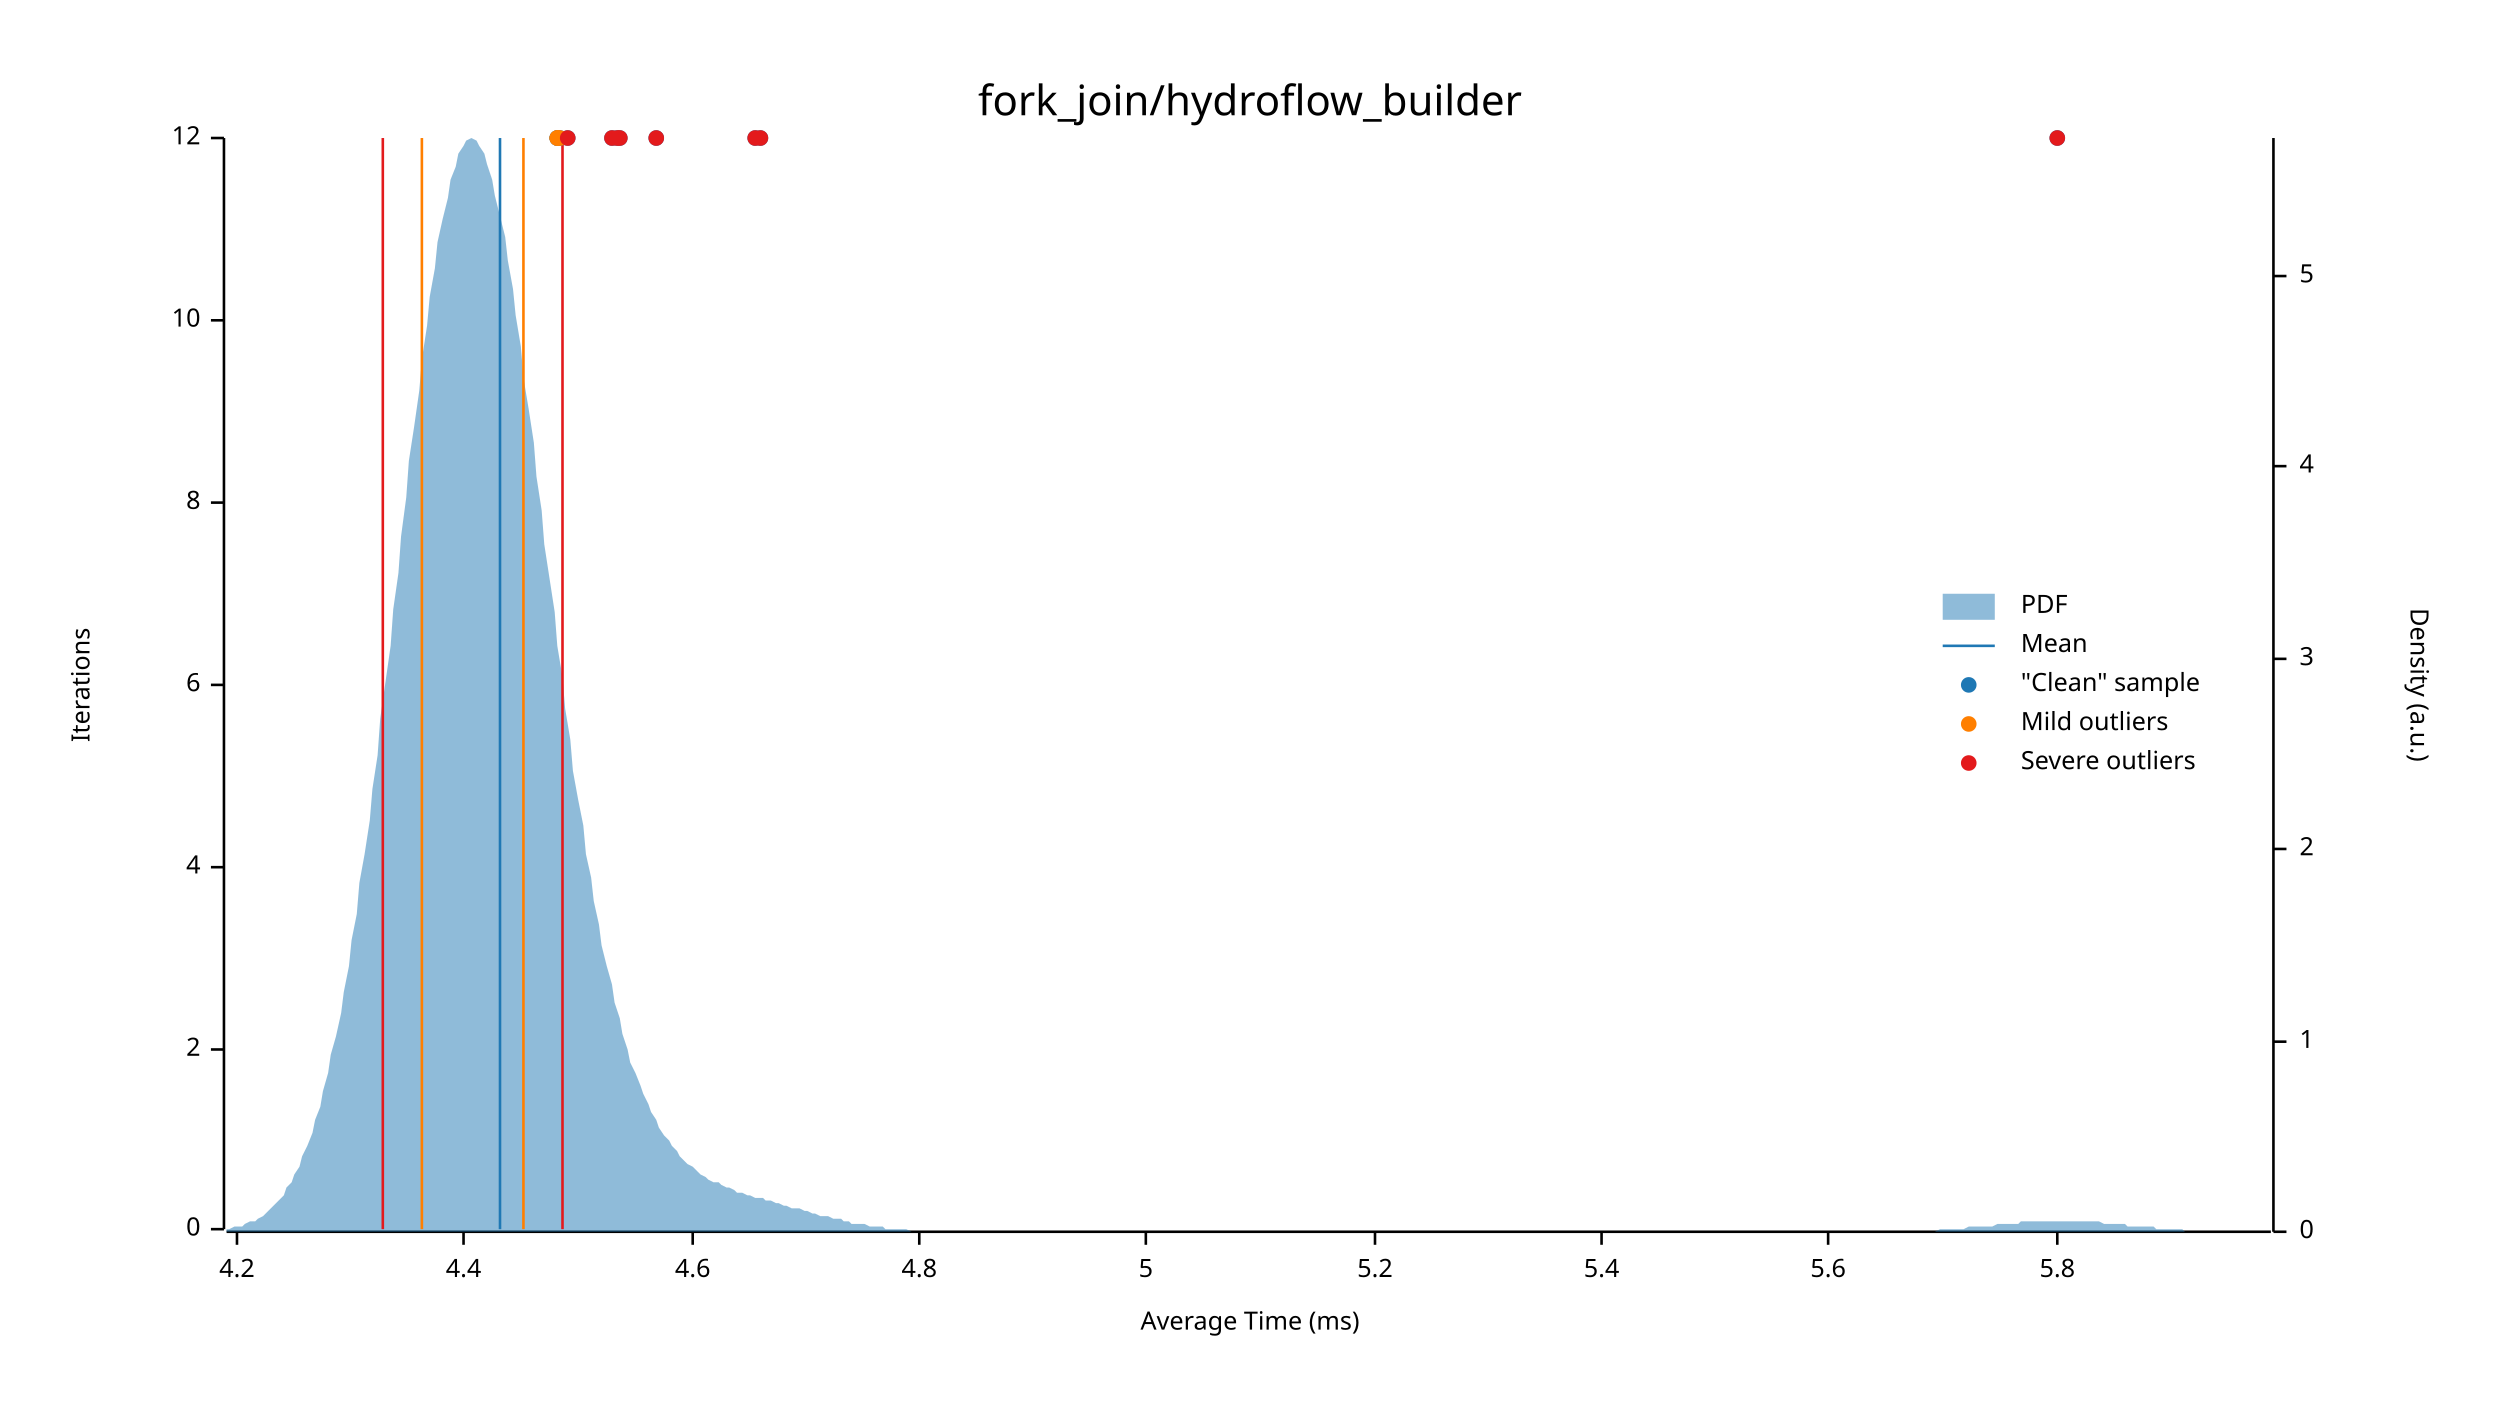
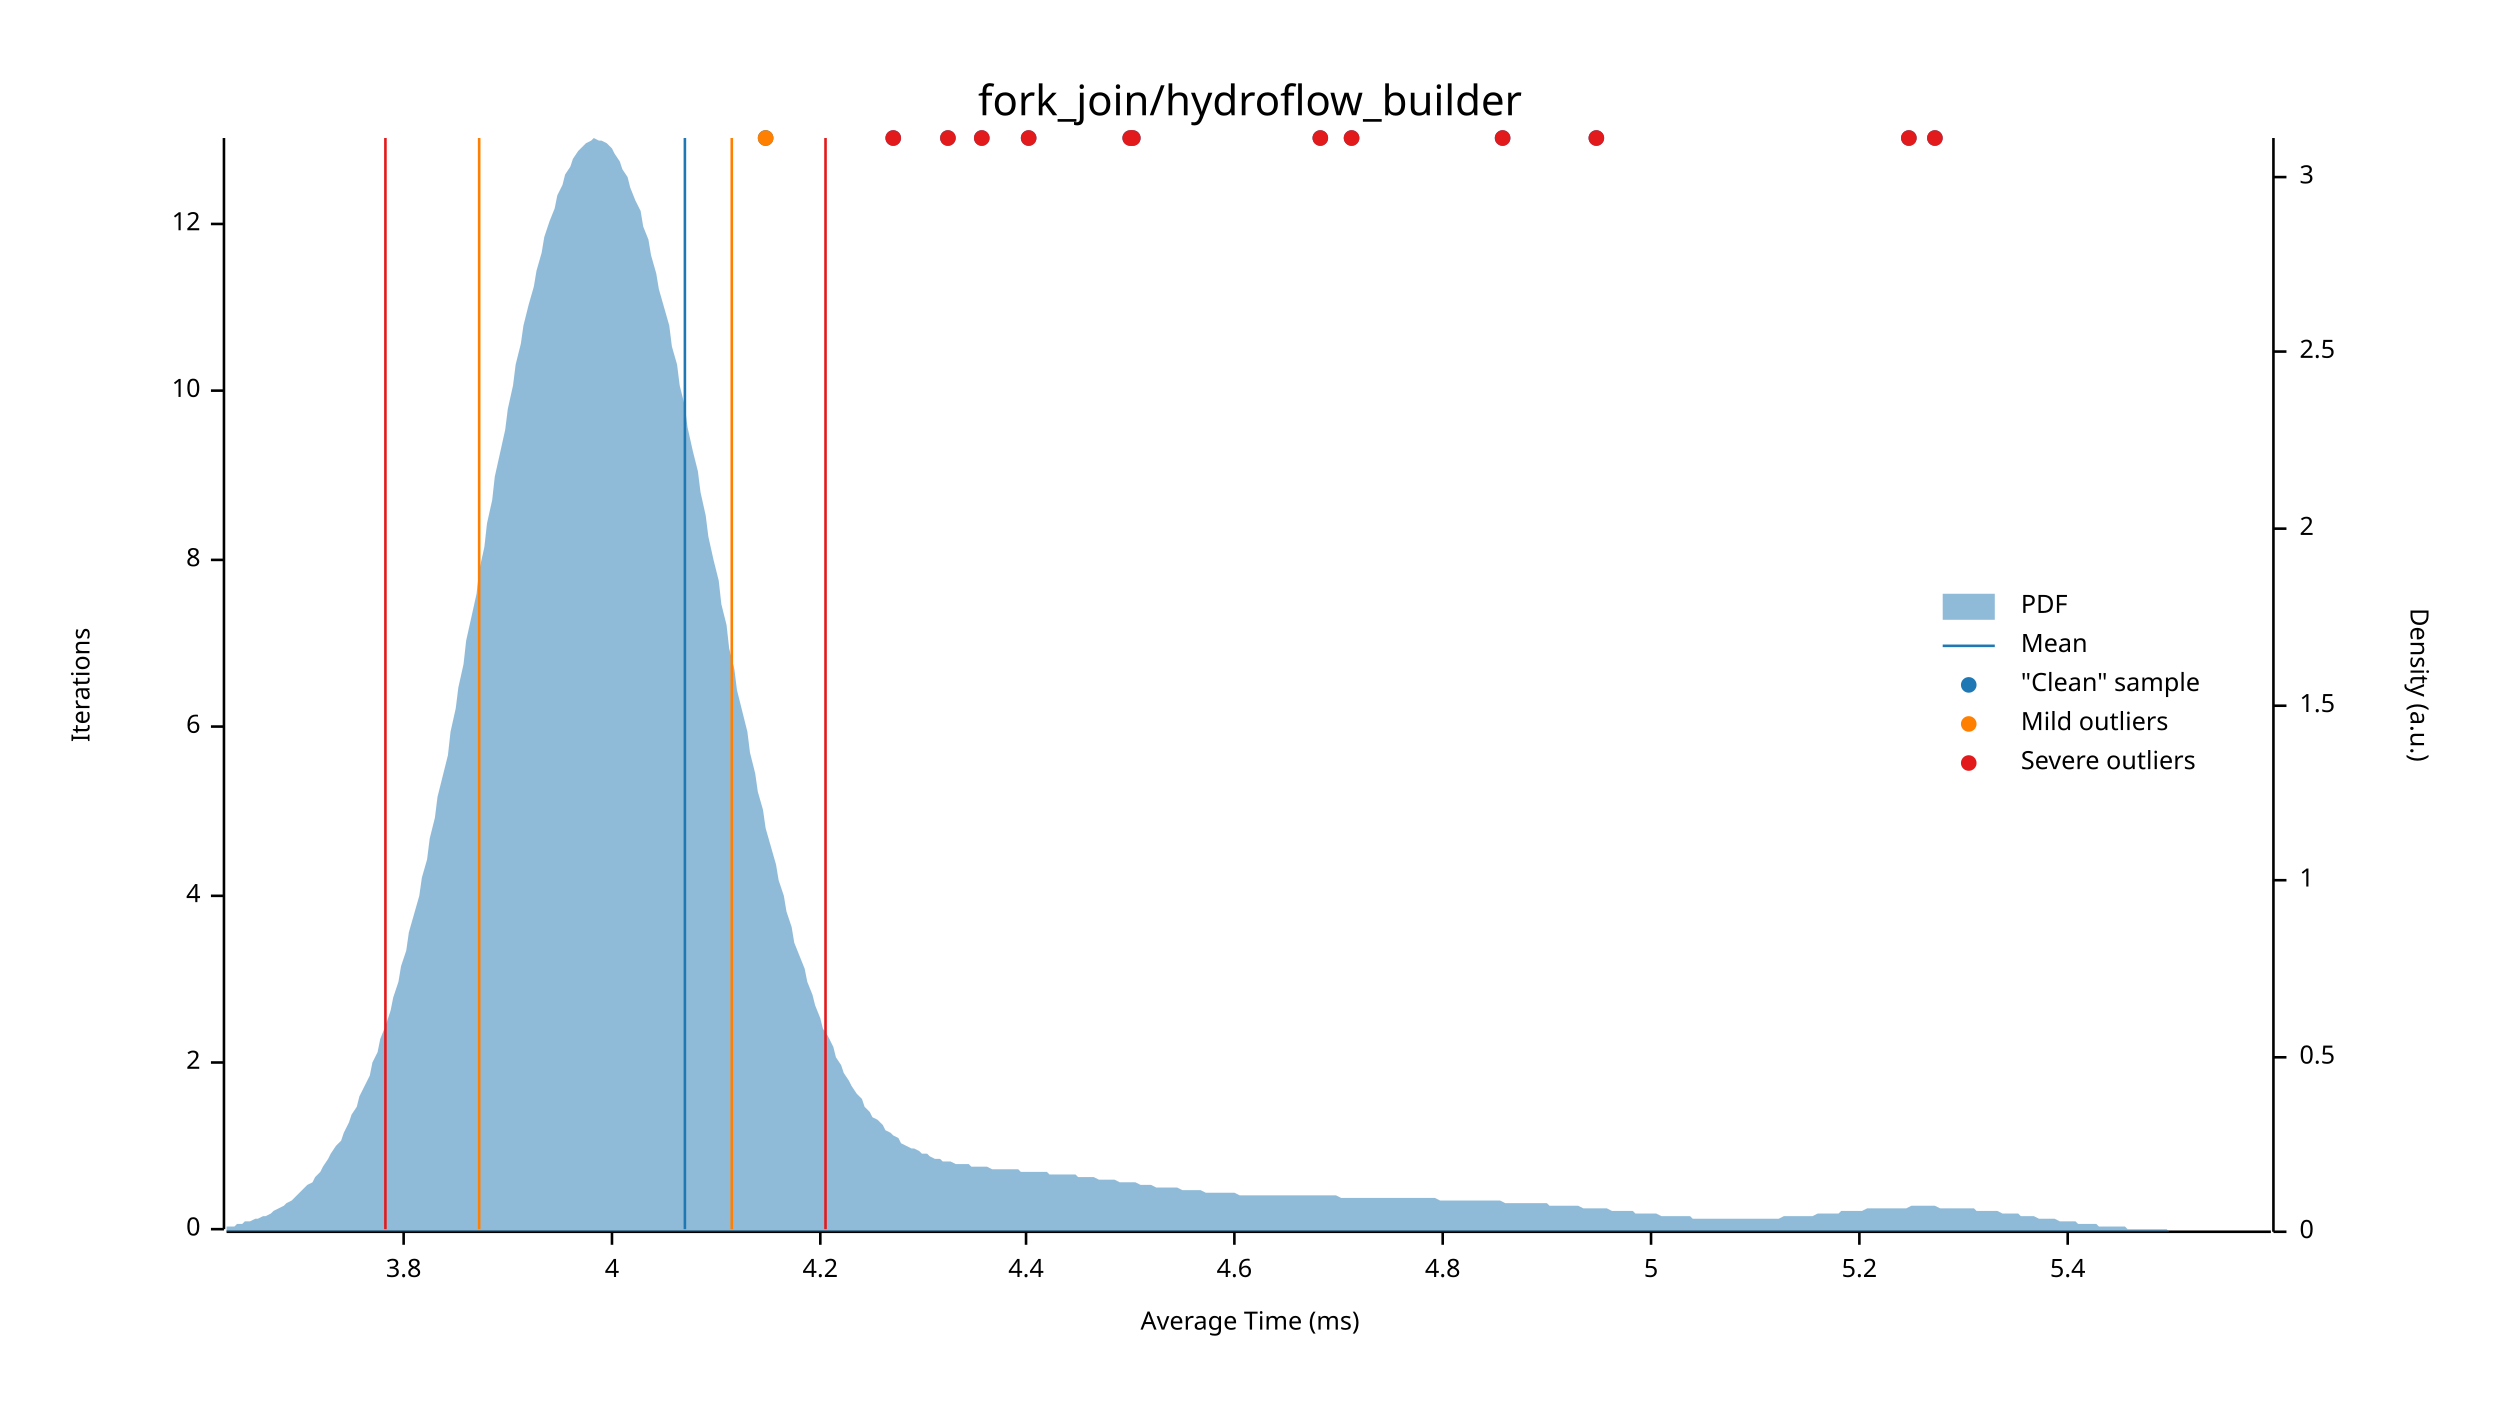
<svg xmlns="http://www.w3.org/2000/svg" width="960" height="540" viewBox="0 0 960 540">
  <text x="480" y="32" dy="0.76em" text-anchor="middle" font-family="sans-serif" font-size="16.129" opacity="1" fill="#000000">
fork_join/hydroflow_builder
</text>
  <text x="27" y="263" dy="0.76em" text-anchor="middle" font-family="sans-serif" font-size="9.677" opacity="1" fill="#000000" transform="rotate(270, 27, 263)">
Iterations
</text>
  <text x="480" y="513" dy="-0.5ex" text-anchor="middle" font-family="sans-serif" font-size="9.677" opacity="1" fill="#000000">
Average Time (ms)
</text>
  <polyline fill="none" opacity="1" stroke="#000000" stroke-width="1" points="86,53 86,472 " />
  <text x="77" y="472" dy="0.5ex" text-anchor="end" font-family="sans-serif" font-size="9.677" opacity="1" fill="#000000">
0
</text>
  <polyline fill="none" opacity="1" stroke="#000000" stroke-width="1" points="81,472 86,472 " />
-   <text x="77" y="403" dy="0.5ex" text-anchor="end" font-family="sans-serif" font-size="9.677" opacity="1" fill="#000000">
+   <text x="77" y="408" dy="0.5ex" text-anchor="end" font-family="sans-serif" font-size="9.677" opacity="1" fill="#000000">
2
</text>
-   <polyline fill="none" opacity="1" stroke="#000000" stroke-width="1" points="81,403 86,403 " />
-   <text x="77" y="333" dy="0.5ex" text-anchor="end" font-family="sans-serif" font-size="9.677" opacity="1" fill="#000000">
+   <polyline fill="none" opacity="1" stroke="#000000" stroke-width="1" points="81,408 86,408 " />
+   <text x="77" y="344" dy="0.5ex" text-anchor="end" font-family="sans-serif" font-size="9.677" opacity="1" fill="#000000">
4
</text>
-   <polyline fill="none" opacity="1" stroke="#000000" stroke-width="1" points="81,333 86,333 " />
-   <text x="77" y="263" dy="0.5ex" text-anchor="end" font-family="sans-serif" font-size="9.677" opacity="1" fill="#000000">
+   <polyline fill="none" opacity="1" stroke="#000000" stroke-width="1" points="81,344 86,344 " />
+   <text x="77" y="279" dy="0.5ex" text-anchor="end" font-family="sans-serif" font-size="9.677" opacity="1" fill="#000000">
6
</text>
-   <polyline fill="none" opacity="1" stroke="#000000" stroke-width="1" points="81,263 86,263 " />
-   <text x="77" y="193" dy="0.5ex" text-anchor="end" font-family="sans-serif" font-size="9.677" opacity="1" fill="#000000">
+   <polyline fill="none" opacity="1" stroke="#000000" stroke-width="1" points="81,279 86,279 " />
+   <text x="77" y="215" dy="0.5ex" text-anchor="end" font-family="sans-serif" font-size="9.677" opacity="1" fill="#000000">
8
</text>
-   <polyline fill="none" opacity="1" stroke="#000000" stroke-width="1" points="81,193 86,193 " />
-   <text x="77" y="123" dy="0.5ex" text-anchor="end" font-family="sans-serif" font-size="9.677" opacity="1" fill="#000000">
+   <polyline fill="none" opacity="1" stroke="#000000" stroke-width="1" points="81,215 86,215 " />
+   <text x="77" y="150" dy="0.5ex" text-anchor="end" font-family="sans-serif" font-size="9.677" opacity="1" fill="#000000">
10
</text>
-   <polyline fill="none" opacity="1" stroke="#000000" stroke-width="1" points="81,123 86,123 " />
-   <text x="77" y="53" dy="0.5ex" text-anchor="end" font-family="sans-serif" font-size="9.677" opacity="1" fill="#000000">
+   <polyline fill="none" opacity="1" stroke="#000000" stroke-width="1" points="81,150 86,150 " />
+   <text x="77" y="86" dy="0.5ex" text-anchor="end" font-family="sans-serif" font-size="9.677" opacity="1" fill="#000000">
12
</text>
-   <polyline fill="none" opacity="1" stroke="#000000" stroke-width="1" points="81,53 86,53 " />
+   <polyline fill="none" opacity="1" stroke="#000000" stroke-width="1" points="81,86 86,86 " />
  <polyline fill="none" opacity="1" stroke="#000000" stroke-width="1" points="87,473 872,473 " />
-   <text x="91" y="483" dy="0.76em" text-anchor="middle" font-family="sans-serif" font-size="9.677" opacity="1" fill="#000000">
+   <text x="155" y="483" dy="0.76em" text-anchor="middle" font-family="sans-serif" font-size="9.677" opacity="1" fill="#000000">
+ 3.8
+ </text>
+   <polyline fill="none" opacity="1" stroke="#000000" stroke-width="1" points="155,473 155,478 " />
+   <text x="235" y="483" dy="0.76em" text-anchor="middle" font-family="sans-serif" font-size="9.677" opacity="1" fill="#000000">
+ 4
+ </text>
+   <polyline fill="none" opacity="1" stroke="#000000" stroke-width="1" points="235,473 235,478 " />
+   <text x="315" y="483" dy="0.76em" text-anchor="middle" font-family="sans-serif" font-size="9.677" opacity="1" fill="#000000">
4.2
</text>
-   <polyline fill="none" opacity="1" stroke="#000000" stroke-width="1" points="91,473 91,478 " />
-   <text x="178" y="483" dy="0.76em" text-anchor="middle" font-family="sans-serif" font-size="9.677" opacity="1" fill="#000000">
+   <polyline fill="none" opacity="1" stroke="#000000" stroke-width="1" points="315,473 315,478 " />
+   <text x="394" y="483" dy="0.76em" text-anchor="middle" font-family="sans-serif" font-size="9.677" opacity="1" fill="#000000">
4.4
</text>
-   <polyline fill="none" opacity="1" stroke="#000000" stroke-width="1" points="178,473 178,478 " />
-   <text x="266" y="483" dy="0.76em" text-anchor="middle" font-family="sans-serif" font-size="9.677" opacity="1" fill="#000000">
+   <polyline fill="none" opacity="1" stroke="#000000" stroke-width="1" points="394,473 394,478 " />
+   <text x="474" y="483" dy="0.76em" text-anchor="middle" font-family="sans-serif" font-size="9.677" opacity="1" fill="#000000">
4.6
</text>
-   <polyline fill="none" opacity="1" stroke="#000000" stroke-width="1" points="266,473 266,478 " />
-   <text x="353" y="483" dy="0.76em" text-anchor="middle" font-family="sans-serif" font-size="9.677" opacity="1" fill="#000000">
+   <polyline fill="none" opacity="1" stroke="#000000" stroke-width="1" points="474,473 474,478 " />
+   <text x="554" y="483" dy="0.76em" text-anchor="middle" font-family="sans-serif" font-size="9.677" opacity="1" fill="#000000">
4.8
</text>
-   <polyline fill="none" opacity="1" stroke="#000000" stroke-width="1" points="353,473 353,478 " />
-   <text x="440" y="483" dy="0.76em" text-anchor="middle" font-family="sans-serif" font-size="9.677" opacity="1" fill="#000000">
+   <polyline fill="none" opacity="1" stroke="#000000" stroke-width="1" points="554,473 554,478 " />
+   <text x="634" y="483" dy="0.76em" text-anchor="middle" font-family="sans-serif" font-size="9.677" opacity="1" fill="#000000">
5
</text>
-   <polyline fill="none" opacity="1" stroke="#000000" stroke-width="1" points="440,473 440,478 " />
-   <text x="528" y="483" dy="0.76em" text-anchor="middle" font-family="sans-serif" font-size="9.677" opacity="1" fill="#000000">
+   <polyline fill="none" opacity="1" stroke="#000000" stroke-width="1" points="634,473 634,478 " />
+   <text x="714" y="483" dy="0.76em" text-anchor="middle" font-family="sans-serif" font-size="9.677" opacity="1" fill="#000000">
5.2
</text>
-   <polyline fill="none" opacity="1" stroke="#000000" stroke-width="1" points="528,473 528,478 " />
-   <text x="615" y="483" dy="0.76em" text-anchor="middle" font-family="sans-serif" font-size="9.677" opacity="1" fill="#000000">
+   <polyline fill="none" opacity="1" stroke="#000000" stroke-width="1" points="714,473 714,478 " />
+   <text x="794" y="483" dy="0.76em" text-anchor="middle" font-family="sans-serif" font-size="9.677" opacity="1" fill="#000000">
5.4
</text>
-   <polyline fill="none" opacity="1" stroke="#000000" stroke-width="1" points="615,473 615,478 " />
-   <text x="702" y="483" dy="0.76em" text-anchor="middle" font-family="sans-serif" font-size="9.677" opacity="1" fill="#000000">
- 5.6
- </text>
-   <polyline fill="none" opacity="1" stroke="#000000" stroke-width="1" points="702,473 702,478 " />
-   <text x="790" y="483" dy="0.76em" text-anchor="middle" font-family="sans-serif" font-size="9.677" opacity="1" fill="#000000">
- 5.8
- </text>
-   <polyline fill="none" opacity="1" stroke="#000000" stroke-width="1" points="790,473 790,478 " />
+   <polyline fill="none" opacity="1" stroke="#000000" stroke-width="1" points="794,473 794,478 " />
  <text x="933" y="263" dy="0.76em" text-anchor="middle" font-family="sans-serif" font-size="9.677" opacity="1" fill="#000000" transform="rotate(90, 933, 263)">
Density (a.u.)
</text>
  <polyline fill="none" opacity="1" stroke="#000000" stroke-width="1" points="873,53 873,473 " />
  <text x="883" y="473" dy="0.5ex" text-anchor="start" font-family="sans-serif" font-size="9.677" opacity="1" fill="#000000">
0
</text>
  <polyline fill="none" opacity="1" stroke="#000000" stroke-width="1" points="873,473 878,473 " />
-   <text x="883" y="400" dy="0.5ex" text-anchor="start" font-family="sans-serif" font-size="9.677" opacity="1" fill="#000000">
+   <text x="883" y="406" dy="0.5ex" text-anchor="start" font-family="sans-serif" font-size="9.677" opacity="1" fill="#000000">
+ 0.5
+ </text>
+   <polyline fill="none" opacity="1" stroke="#000000" stroke-width="1" points="873,406 878,406 " />
+   <text x="883" y="338" dy="0.5ex" text-anchor="start" font-family="sans-serif" font-size="9.677" opacity="1" fill="#000000">
1
</text>
-   <polyline fill="none" opacity="1" stroke="#000000" stroke-width="1" points="873,400 878,400 " />
-   <text x="883" y="326" dy="0.5ex" text-anchor="start" font-family="sans-serif" font-size="9.677" opacity="1" fill="#000000">
+   <polyline fill="none" opacity="1" stroke="#000000" stroke-width="1" points="873,338 878,338 " />
+   <text x="883" y="271" dy="0.5ex" text-anchor="start" font-family="sans-serif" font-size="9.677" opacity="1" fill="#000000">
+ 1.5
+ </text>
+   <polyline fill="none" opacity="1" stroke="#000000" stroke-width="1" points="873,271 878,271 " />
+   <text x="883" y="203" dy="0.5ex" text-anchor="start" font-family="sans-serif" font-size="9.677" opacity="1" fill="#000000">
2
</text>
-   <polyline fill="none" opacity="1" stroke="#000000" stroke-width="1" points="873,326 878,326 " />
-   <text x="883" y="253" dy="0.5ex" text-anchor="start" font-family="sans-serif" font-size="9.677" opacity="1" fill="#000000">
+   <polyline fill="none" opacity="1" stroke="#000000" stroke-width="1" points="873,203 878,203 " />
+   <text x="883" y="135" dy="0.5ex" text-anchor="start" font-family="sans-serif" font-size="9.677" opacity="1" fill="#000000">
+ 2.5
+ </text>
+   <polyline fill="none" opacity="1" stroke="#000000" stroke-width="1" points="873,135 878,135 " />
+   <text x="883" y="68" dy="0.5ex" text-anchor="start" font-family="sans-serif" font-size="9.677" opacity="1" fill="#000000">
3
</text>
-   <polyline fill="none" opacity="1" stroke="#000000" stroke-width="1" points="873,253 878,253 " />
-   <text x="883" y="179" dy="0.5ex" text-anchor="start" font-family="sans-serif" font-size="9.677" opacity="1" fill="#000000">
- 4
- </text>
-   <polyline fill="none" opacity="1" stroke="#000000" stroke-width="1" points="873,179 878,179 " />
-   <text x="883" y="106" dy="0.5ex" text-anchor="start" font-family="sans-serif" font-size="9.677" opacity="1" fill="#000000">
- 5
- </text>
-   <polyline fill="none" opacity="1" stroke="#000000" stroke-width="1" points="873,106 878,106 " />
-   <polygon opacity="0.5" fill="#1F78B4" points="87,472 88,472 90,471 91,471 93,471 94,470 96,469 98,469 99,468 101,467 102,466 104,464 105,463 107,461 109,459 110,456 112,454 113,451 115,448 116,444 118,440 120,435 121,430 123,425 124,419 126,412 127,405 129,398 131,389 132,381 134,371 135,361 137,351 138,339 140,328 142,315 143,303 145,290 146,276 148,262 150,248 151,234 153,220 154,206 156,191 157,177 159,164 161,150 162,138 164,125 165,114 167,103 168,93 170,84 172,76 173,69 175,64 176,59 178,56 179,54 181,53 183,54 184,56 186,59 187,63 189,69 190,75 192,83 194,91 195,100 197,111 198,121 200,133 201,145 203,157 205,170 206,183 208,196 209,209 211,222 213,235 214,248 216,260 217,272 219,284 220,296 222,307 224,317 225,328 227,337 228,346 230,355 231,363 233,371 235,378 236,385 238,391 239,397 241,403 242,408 244,412 246,417 247,420 249,424 250,427 252,430 253,433 255,436 257,438 258,440 260,442 261,444 263,446 264,447 266,448 268,450 269,451 271,452 272,453 274,454 276,454 277,455 279,456 280,456 282,457 283,458 285,458 287,459 288,459 290,460 291,460 293,460 294,461 296,461 298,462 299,462 301,463 302,463 304,464 305,464 307,464 309,465 310,465 312,466 313,466 315,467 316,467 318,467 320,468 321,468 323,468 324,469 326,469 327,470 329,470 331,470 332,470 334,471 335,471 337,471 339,471 340,472 342,472 343,472 345,472 346,472 348,472 350,473 351,473 353,473 354,473 356,473 357,473 359,473 361,473 362,473 364,473 365,473 367,473 368,473 370,473 372,473 373,473 375,473 376,473 378,473 379,473 381,473 383,473 384,473 386,473 387,473 389,473 391,473 392,473 394,473 395,473 397,473 398,473 400,473 402,473 403,473 405,473 406,473 408,473 409,473 411,473 413,473 414,473 416,473 417,473 419,473 420,473 422,473 424,473 425,473 427,473 428,473 430,473 431,473 433,473 435,473 436,473 438,473 439,473 441,473 442,473 444,473 446,473 447,473 449,473 450,473 452,473 454,473 455,473 457,473 458,473 460,473 461,473 463,473 465,473 466,473 468,473 469,473 471,473 472,473 474,473 476,473 477,473 479,473 480,473 482,473 483,473 485,473 487,473 488,473 490,473 491,473 493,473 494,473 496,473 498,473 499,473 501,473 502,473 504,473 505,473 507,473 509,473 510,473 512,473 513,473 515,473 517,473 518,473 520,473 521,473 523,473 524,473 526,473 528,473 529,473 531,473 532,473 534,473 535,473 537,473 539,473 540,473 542,473 543,473 545,473 546,473 548,473 550,473 551,473 553,473 554,473 556,473 557,473 559,473 561,473 562,473 564,473 565,473 567,473 568,473 570,473 572,473 573,473 575,473 576,473 578,473 580,473 581,473 583,473 584,473 586,473 587,473 589,473 591,473 592,473 594,473 595,473 597,473 598,473 600,473 602,473 603,473 605,473 606,473 608,473 609,473 611,473 613,473 614,473 616,473 617,473 619,473 620,473 622,473 624,473 625,473 627,473 628,473 630,473 632,473 633,473 635,473 636,473 638,473 639,473 641,473 643,473 644,473 646,473 647,473 649,473 650,473 652,473 654,473 655,473 657,473 658,473 660,473 661,473 663,473 665,473 666,473 668,473 669,473 671,473 672,473 674,473 676,473 677,473 679,473 680,473 682,473 683,473 685,473 687,473 688,473 690,473 691,473 693,473 695,473 696,473 698,473 699,473 701,473 702,473 704,473 706,473 707,473 709,473 710,473 712,473 713,473 715,473 717,473 718,473 720,473 721,473 723,473 724,473 726,473 728,473 729,473 731,473 732,473 734,473 735,473 737,473 739,473 740,473 742,473 743,473 745,472 746,472 748,472 750,472 751,472 753,472 754,472 756,471 758,471 759,471 761,471 762,471 764,471 765,471 767,470 769,470 770,470 772,470 773,470 775,470 776,469 778,469 780,469 781,469 783,469 784,469 786,469 787,469 789,469 791,469 792,469 794,469 795,469 797,469 798,469 800,469 802,469 803,469 805,469 806,469 808,470 809,470 811,470 813,470 814,470 816,470 817,471 819,471 821,471 822,471 824,471 825,471 827,471 828,472 830,472 832,472 833,472 835,472 836,472 838,472 839,473 841,473 843,473 844,473 846,473 847,473 849,473 850,473 852,473 854,473 855,473 857,473 858,473 860,473 861,473 863,473 865,473 866,473 868,473 869,473 871,473 873,473 873,473 87,473 " />
-   <polyline fill="none" opacity="1" stroke="#1F78B4" stroke-width="1" points="192,472 192,53 " />
-   <polyline fill="none" opacity="1" stroke="#FF7F00" stroke-width="1" points="162,472 162,53 " />
-   <polyline fill="none" opacity="1" stroke="#FF7F00" stroke-width="1" points="201,472 201,53 " />
-   <polyline fill="none" opacity="1" stroke="#E31A1C" stroke-width="1" points="147,472 147,53 " />
-   <polyline fill="none" opacity="1" stroke="#E31A1C" stroke-width="1" points="216,472 216,53 " />
-   <circle cx="790" cy="53" r="3" opacity="1" fill="#1F78B4" stroke="none" stroke-width="1" />
-   <circle cx="218" cy="53" r="3" opacity="1" fill="#1F78B4" stroke="none" stroke-width="1" />
-   <circle cx="214" cy="53" r="3" opacity="1" fill="#1F78B4" stroke="none" stroke-width="1" />
-   <circle cx="292" cy="53" r="3" opacity="1" fill="#1F78B4" stroke="none" stroke-width="1" />
-   <circle cx="214" cy="53" r="3" opacity="1" fill="#1F78B4" stroke="none" stroke-width="1" />
-   <circle cx="215" cy="53" r="3" opacity="1" fill="#1F78B4" stroke="none" stroke-width="1" />
-   <circle cx="237" cy="53" r="3" opacity="1" fill="#1F78B4" stroke="none" stroke-width="1" />
-   <circle cx="235" cy="53" r="3" opacity="1" fill="#1F78B4" stroke="none" stroke-width="1" />
-   <circle cx="290" cy="53" r="3" opacity="1" fill="#1F78B4" stroke="none" stroke-width="1" />
-   <circle cx="238" cy="53" r="3" opacity="1" fill="#1F78B4" stroke="none" stroke-width="1" />
-   <circle cx="252" cy="53" r="3" opacity="1" fill="#1F78B4" stroke="none" stroke-width="1" />
-   <circle cx="214" cy="53" r="3" opacity="1" fill="#FF7F00" stroke="none" stroke-width="1" />
-   <circle cx="214" cy="53" r="3" opacity="1" fill="#FF7F00" stroke="none" stroke-width="1" />
-   <circle cx="215" cy="53" r="3" opacity="1" fill="#FF7F00" stroke="none" stroke-width="1" />
-   <circle cx="790" cy="53" r="3" opacity="1" fill="#E31A1C" stroke="none" stroke-width="1" />
-   <circle cx="218" cy="53" r="3" opacity="1" fill="#E31A1C" stroke="none" stroke-width="1" />
-   <circle cx="292" cy="53" r="3" opacity="1" fill="#E31A1C" stroke="none" stroke-width="1" />
-   <circle cx="237" cy="53" r="3" opacity="1" fill="#E31A1C" stroke="none" stroke-width="1" />
-   <circle cx="235" cy="53" r="3" opacity="1" fill="#E31A1C" stroke="none" stroke-width="1" />
-   <circle cx="290" cy="53" r="3" opacity="1" fill="#E31A1C" stroke="none" stroke-width="1" />
-   <circle cx="238" cy="53" r="3" opacity="1" fill="#E31A1C" stroke="none" stroke-width="1" />
-   <circle cx="252" cy="53" r="3" opacity="1" fill="#E31A1C" stroke="none" stroke-width="1" />
+   <polyline fill="none" opacity="1" stroke="#000000" stroke-width="1" points="873,68 878,68 " />
+   <polygon opacity="0.5" fill="#1F78B4" points="87,471 88,471 90,471 91,470 93,470 94,469 96,469 98,468 99,468 101,467 102,467 104,466 105,465 107,464 109,463 110,462 112,461 113,460 115,458 116,457 118,455 120,454 121,452 123,450 124,448 126,445 127,443 129,440 131,438 132,435 134,431 135,428 137,425 138,421 140,417 142,413 143,408 145,404 146,399 148,394 150,388 151,383 153,377 154,371 156,365 157,358 159,351 161,344 162,337 164,330 165,322 167,314 168,306 170,298 172,290 173,281 175,272 176,264 178,255 179,246 181,237 183,228 184,219 186,210 187,201 189,192 190,183 192,174 194,165 195,157 197,148 198,140 200,132 201,125 203,117 205,110 206,104 208,97 209,91 211,85 213,80 214,75 216,71 217,67 219,64 220,61 222,58 224,56 225,55 227,54 228,53 230,54 231,54 233,55 235,57 236,59 238,62 239,65 241,68 242,72 244,77 246,81 247,87 249,92 250,98 252,105 253,111 255,118 257,125 258,133 260,140 261,148 263,156 264,164 266,173 268,181 269,189 271,198 272,206 274,215 276,223 277,232 279,240 280,249 282,257 283,265 285,273 287,281 288,289 290,297 291,304 293,311 294,318 296,325 298,332 299,338 301,344 302,350 304,356 305,362 307,367 309,372 310,377 312,382 313,386 315,391 316,395 318,398 320,402 321,406 323,409 324,412 326,415 327,417 329,420 331,422 332,425 334,427 335,429 337,430 339,432 340,434 342,435 343,436 345,437 346,439 348,440 350,441 351,441 353,442 354,443 356,443 357,444 359,445 361,445 362,446 364,446 365,446 367,447 368,447 370,447 372,447 373,448 375,448 376,448 378,448 379,448 381,449 383,449 384,449 386,449 387,449 389,449 391,449 392,450 394,450 395,450 397,450 398,450 400,450 402,450 403,451 405,451 406,451 408,451 409,451 411,451 413,451 414,452 416,452 417,452 419,452 420,452 422,453 424,453 425,453 427,453 428,453 430,454 431,454 433,454 435,454 436,454 438,455 439,455 441,455 442,455 444,456 446,456 447,456 449,456 450,456 452,456 454,457 455,457 457,457 458,457 460,457 461,457 463,458 465,458 466,458 468,458 469,458 471,458 472,458 474,458 476,459 477,459 479,459 480,459 482,459 483,459 485,459 487,459 488,459 490,459 491,459 493,459 494,459 496,459 498,459 499,459 501,459 502,459 504,459 505,459 507,459 509,459 510,459 512,459 513,459 515,460 517,460 518,460 520,460 521,460 523,460 524,460 526,460 528,460 529,460 531,460 532,460 534,460 535,460 537,460 539,460 540,460 542,460 543,460 545,460 546,460 548,460 550,460 551,460 553,461 554,461 556,461 557,461 559,461 561,461 562,461 564,461 565,461 567,461 568,461 570,461 572,461 573,461 575,461 576,461 578,462 580,462 581,462 583,462 584,462 586,462 587,462 589,462 591,462 592,462 594,462 595,463 597,463 598,463 600,463 602,463 603,463 605,463 606,463 608,464 609,464 611,464 613,464 614,464 616,464 617,464 619,465 620,465 622,465 624,465 625,465 627,465 628,466 630,466 632,466 633,466 635,466 636,466 638,467 639,467 641,467 643,467 644,467 646,467 647,467 649,467 650,468 652,468 654,468 655,468 657,468 658,468 660,468 661,468 663,468 665,468 666,468 668,468 669,468 671,468 672,468 674,468 676,468 677,468 679,468 680,468 682,468 683,468 685,467 687,467 688,467 690,467 691,467 693,467 695,467 696,467 698,466 699,466 701,466 702,466 704,466 706,466 707,465 709,465 710,465 712,465 713,465 715,465 717,464 718,464 720,464 721,464 723,464 724,464 726,464 728,464 729,464 731,464 732,464 734,463 735,463 737,463 739,463 740,463 742,463 743,463 745,464 746,464 748,464 750,464 751,464 753,464 754,464 756,464 758,464 759,465 761,465 762,465 764,465 765,465 767,465 769,466 770,466 772,466 773,466 775,466 776,467 778,467 780,467 781,467 783,468 784,468 786,468 787,468 789,468 791,469 792,469 794,469 795,469 797,469 798,470 800,470 802,470 803,470 805,470 806,471 808,471 809,471 811,471 813,471 814,471 816,471 817,472 819,472 821,472 822,472 824,472 825,472 827,472 828,472 830,472 832,472 833,473 835,473 836,473 838,473 839,473 841,473 843,473 844,473 846,473 847,473 849,473 850,473 852,473 854,473 855,473 857,473 858,473 860,473 861,473 863,473 865,473 866,473 868,473 869,473 871,473 873,473 873,473 87,473 " />
+   <polyline fill="none" opacity="1" stroke="#1F78B4" stroke-width="1" points="263,472 263,53 " />
+   <polyline fill="none" opacity="1" stroke="#FF7F00" stroke-width="1" points="184,472 184,53 " />
+   <polyline fill="none" opacity="1" stroke="#FF7F00" stroke-width="1" points="281,472 281,53 " />
+   <polyline fill="none" opacity="1" stroke="#E31A1C" stroke-width="1" points="148,472 148,53 " />
+   <polyline fill="none" opacity="1" stroke="#E31A1C" stroke-width="1" points="317,472 317,53 " />
+   <circle cx="733" cy="53" r="3" opacity="1" fill="#1F78B4" stroke="none" stroke-width="1" />
+   <circle cx="613" cy="53" r="3" opacity="1" fill="#1F78B4" stroke="none" stroke-width="1" />
+   <circle cx="743" cy="53" r="3" opacity="1" fill="#1F78B4" stroke="none" stroke-width="1" />
+   <circle cx="294" cy="53" r="3" opacity="1" fill="#1F78B4" stroke="none" stroke-width="1" />
+   <circle cx="377" cy="53" r="3" opacity="1" fill="#1F78B4" stroke="none" stroke-width="1" />
+   <circle cx="395" cy="53" r="3" opacity="1" fill="#1F78B4" stroke="none" stroke-width="1" />
+   <circle cx="364" cy="53" r="3" opacity="1" fill="#1F78B4" stroke="none" stroke-width="1" />
+   <circle cx="434" cy="53" r="3" opacity="1" fill="#1F78B4" stroke="none" stroke-width="1" />
+   <circle cx="577" cy="53" r="3" opacity="1" fill="#1F78B4" stroke="none" stroke-width="1" />
+   <circle cx="507" cy="53" r="3" opacity="1" fill="#1F78B4" stroke="none" stroke-width="1" />
+   <circle cx="435" cy="53" r="3" opacity="1" fill="#1F78B4" stroke="none" stroke-width="1" />
+   <circle cx="343" cy="53" r="3" opacity="1" fill="#1F78B4" stroke="none" stroke-width="1" />
+   <circle cx="519" cy="53" r="3" opacity="1" fill="#1F78B4" stroke="none" stroke-width="1" />
+   <circle cx="294" cy="53" r="3" opacity="1" fill="#FF7F00" stroke="none" stroke-width="1" />
+   <circle cx="733" cy="53" r="3" opacity="1" fill="#E31A1C" stroke="none" stroke-width="1" />
+   <circle cx="613" cy="53" r="3" opacity="1" fill="#E31A1C" stroke="none" stroke-width="1" />
+   <circle cx="743" cy="53" r="3" opacity="1" fill="#E31A1C" stroke="none" stroke-width="1" />
+   <circle cx="377" cy="53" r="3" opacity="1" fill="#E31A1C" stroke="none" stroke-width="1" />
+   <circle cx="395" cy="53" r="3" opacity="1" fill="#E31A1C" stroke="none" stroke-width="1" />
+   <circle cx="364" cy="53" r="3" opacity="1" fill="#E31A1C" stroke="none" stroke-width="1" />
+   <circle cx="434" cy="53" r="3" opacity="1" fill="#E31A1C" stroke="none" stroke-width="1" />
+   <circle cx="577" cy="53" r="3" opacity="1" fill="#E31A1C" stroke="none" stroke-width="1" />
+   <circle cx="507" cy="53" r="3" opacity="1" fill="#E31A1C" stroke="none" stroke-width="1" />
+   <circle cx="435" cy="53" r="3" opacity="1" fill="#E31A1C" stroke="none" stroke-width="1" />
+   <circle cx="343" cy="53" r="3" opacity="1" fill="#E31A1C" stroke="none" stroke-width="1" />
+   <circle cx="519" cy="53" r="3" opacity="1" fill="#E31A1C" stroke="none" stroke-width="1" />
  <text x="776" y="228" dy="0.76em" text-anchor="start" font-family="sans-serif" font-size="9.677" opacity="1" fill="#000000">
PDF
</text>
  <text x="776" y="243" dy="0.76em" text-anchor="start" font-family="sans-serif" font-size="9.677" opacity="1" fill="#000000">
Mean
</text>
  <text x="776" y="258" dy="0.76em" text-anchor="start" font-family="sans-serif" font-size="9.677" opacity="1" fill="#000000">
"Clean" sample
</text>
  <text x="776" y="273" dy="0.76em" text-anchor="start" font-family="sans-serif" font-size="9.677" opacity="1" fill="#000000">
Mild outliers
</text>
  <text x="776" y="288" dy="0.76em" text-anchor="start" font-family="sans-serif" font-size="9.677" opacity="1" fill="#000000">
Severe outliers
</text>
  <rect x="746" y="228" width="20" height="10" opacity="0.5" fill="#1F78B4" stroke="none" />
  <polyline fill="none" opacity="1" stroke="#1F78B4" stroke-width="1" points="746,248 766,248 " />
  <circle cx="756" cy="263" r="3" opacity="1" fill="#1F78B4" stroke="none" stroke-width="1" />
  <circle cx="756" cy="278" r="3" opacity="1" fill="#FF7F00" stroke="none" stroke-width="1" />
  <circle cx="756" cy="293" r="3" opacity="1" fill="#E31A1C" stroke="none" stroke-width="1" />
</svg>
